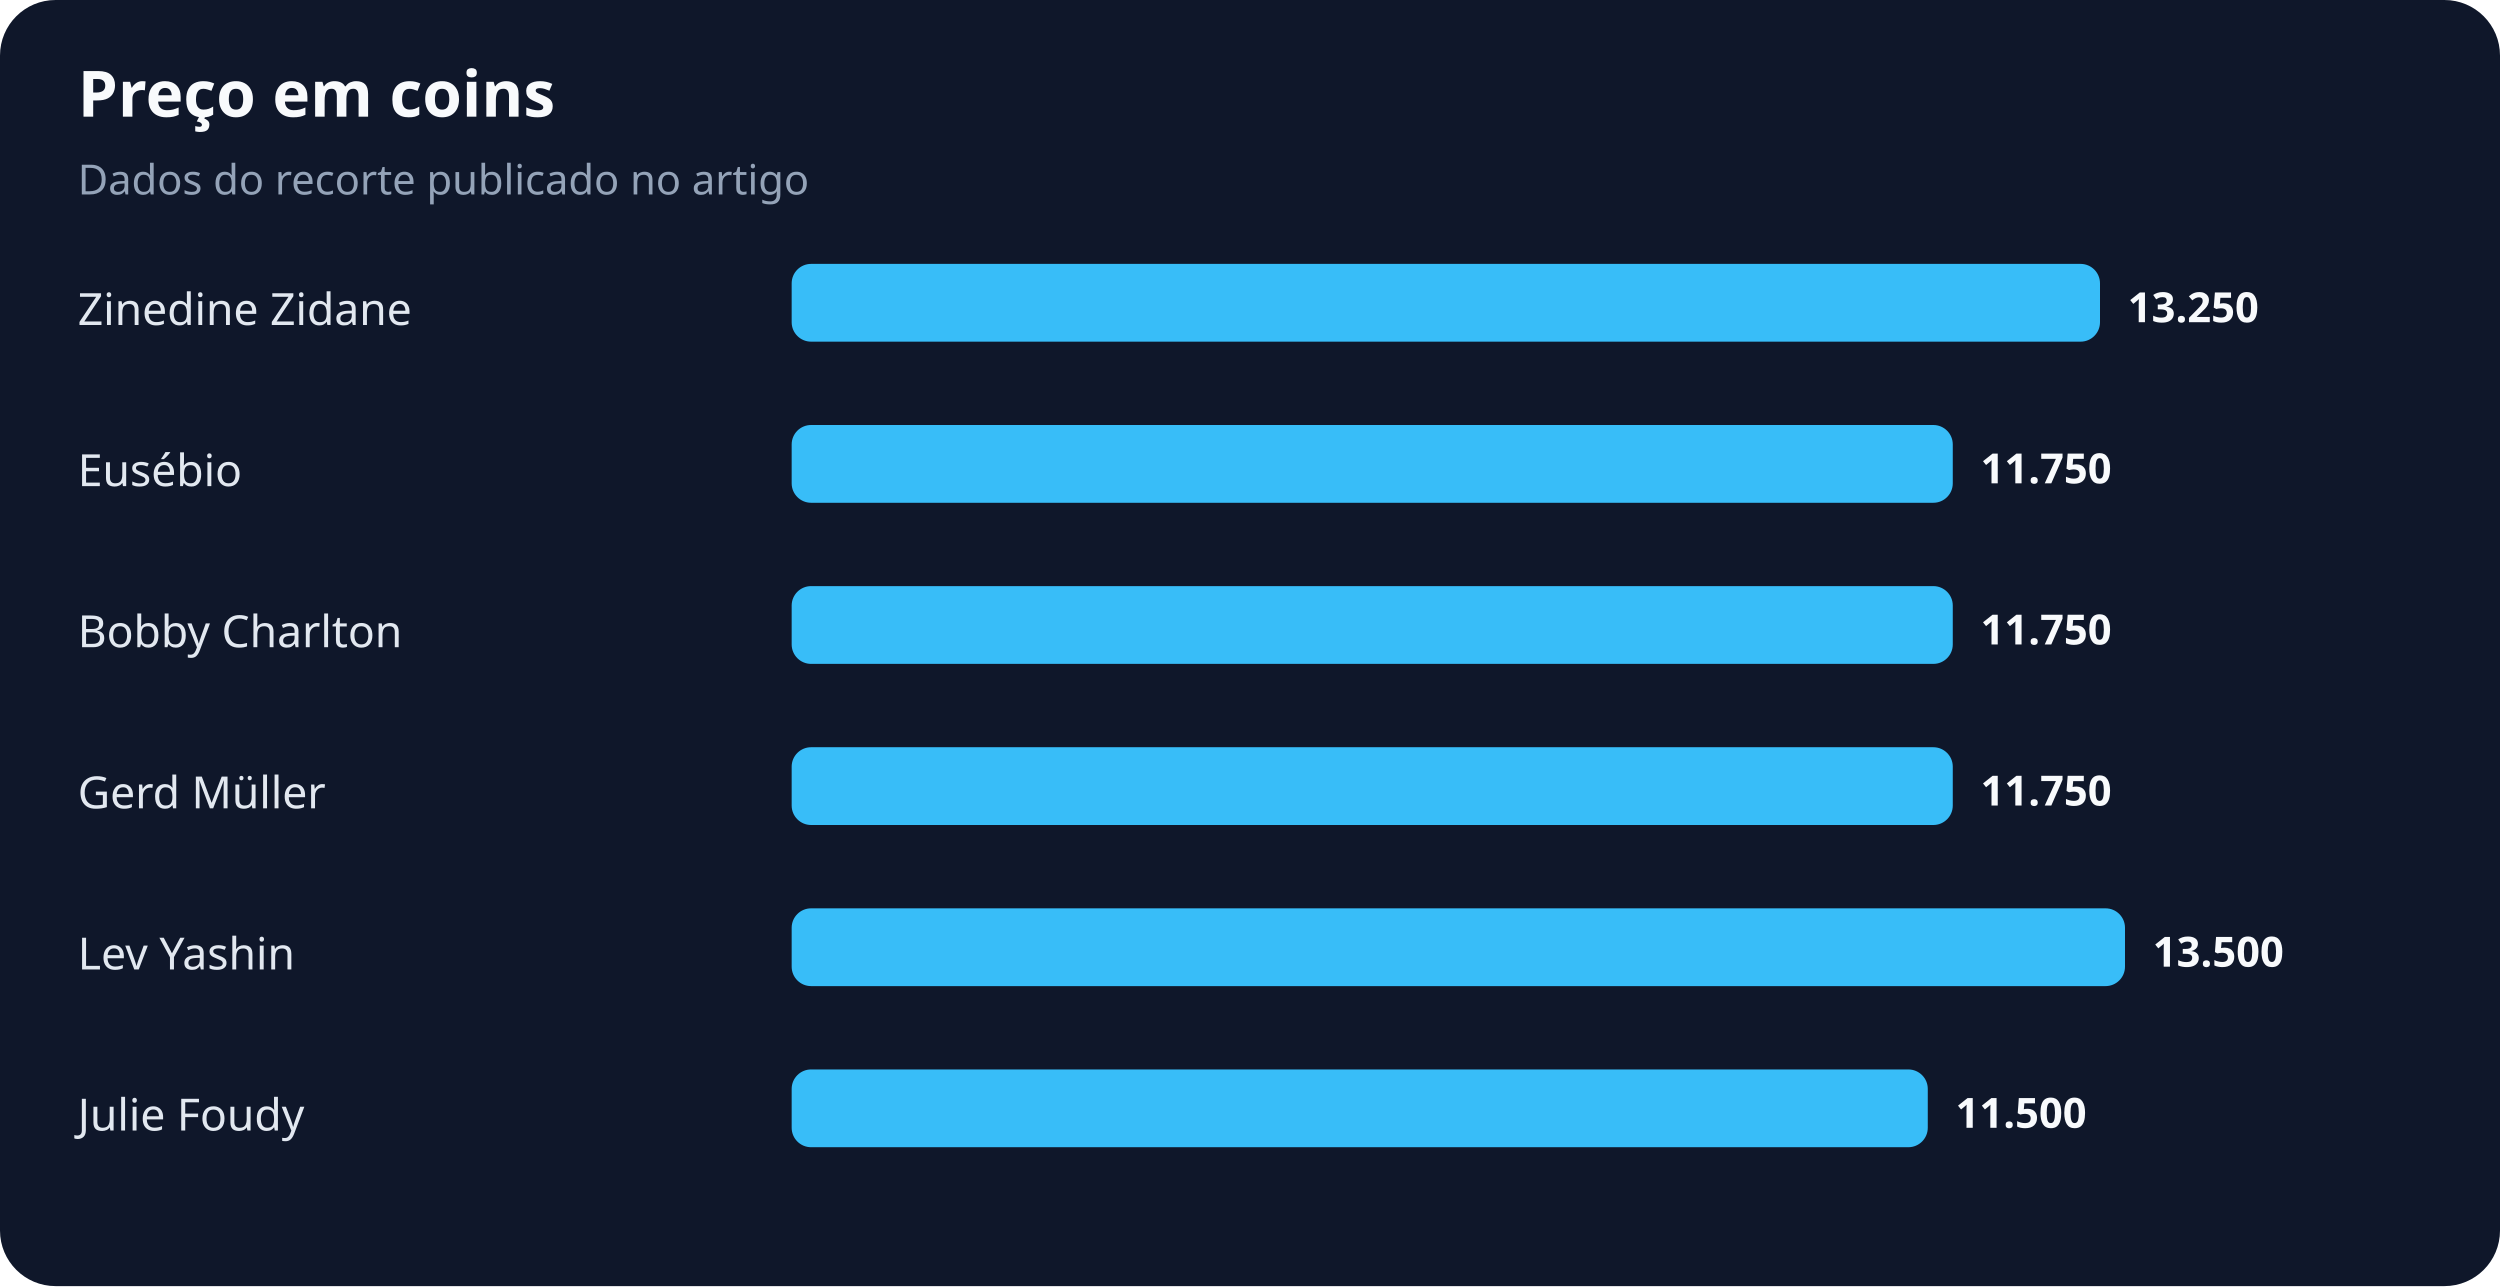
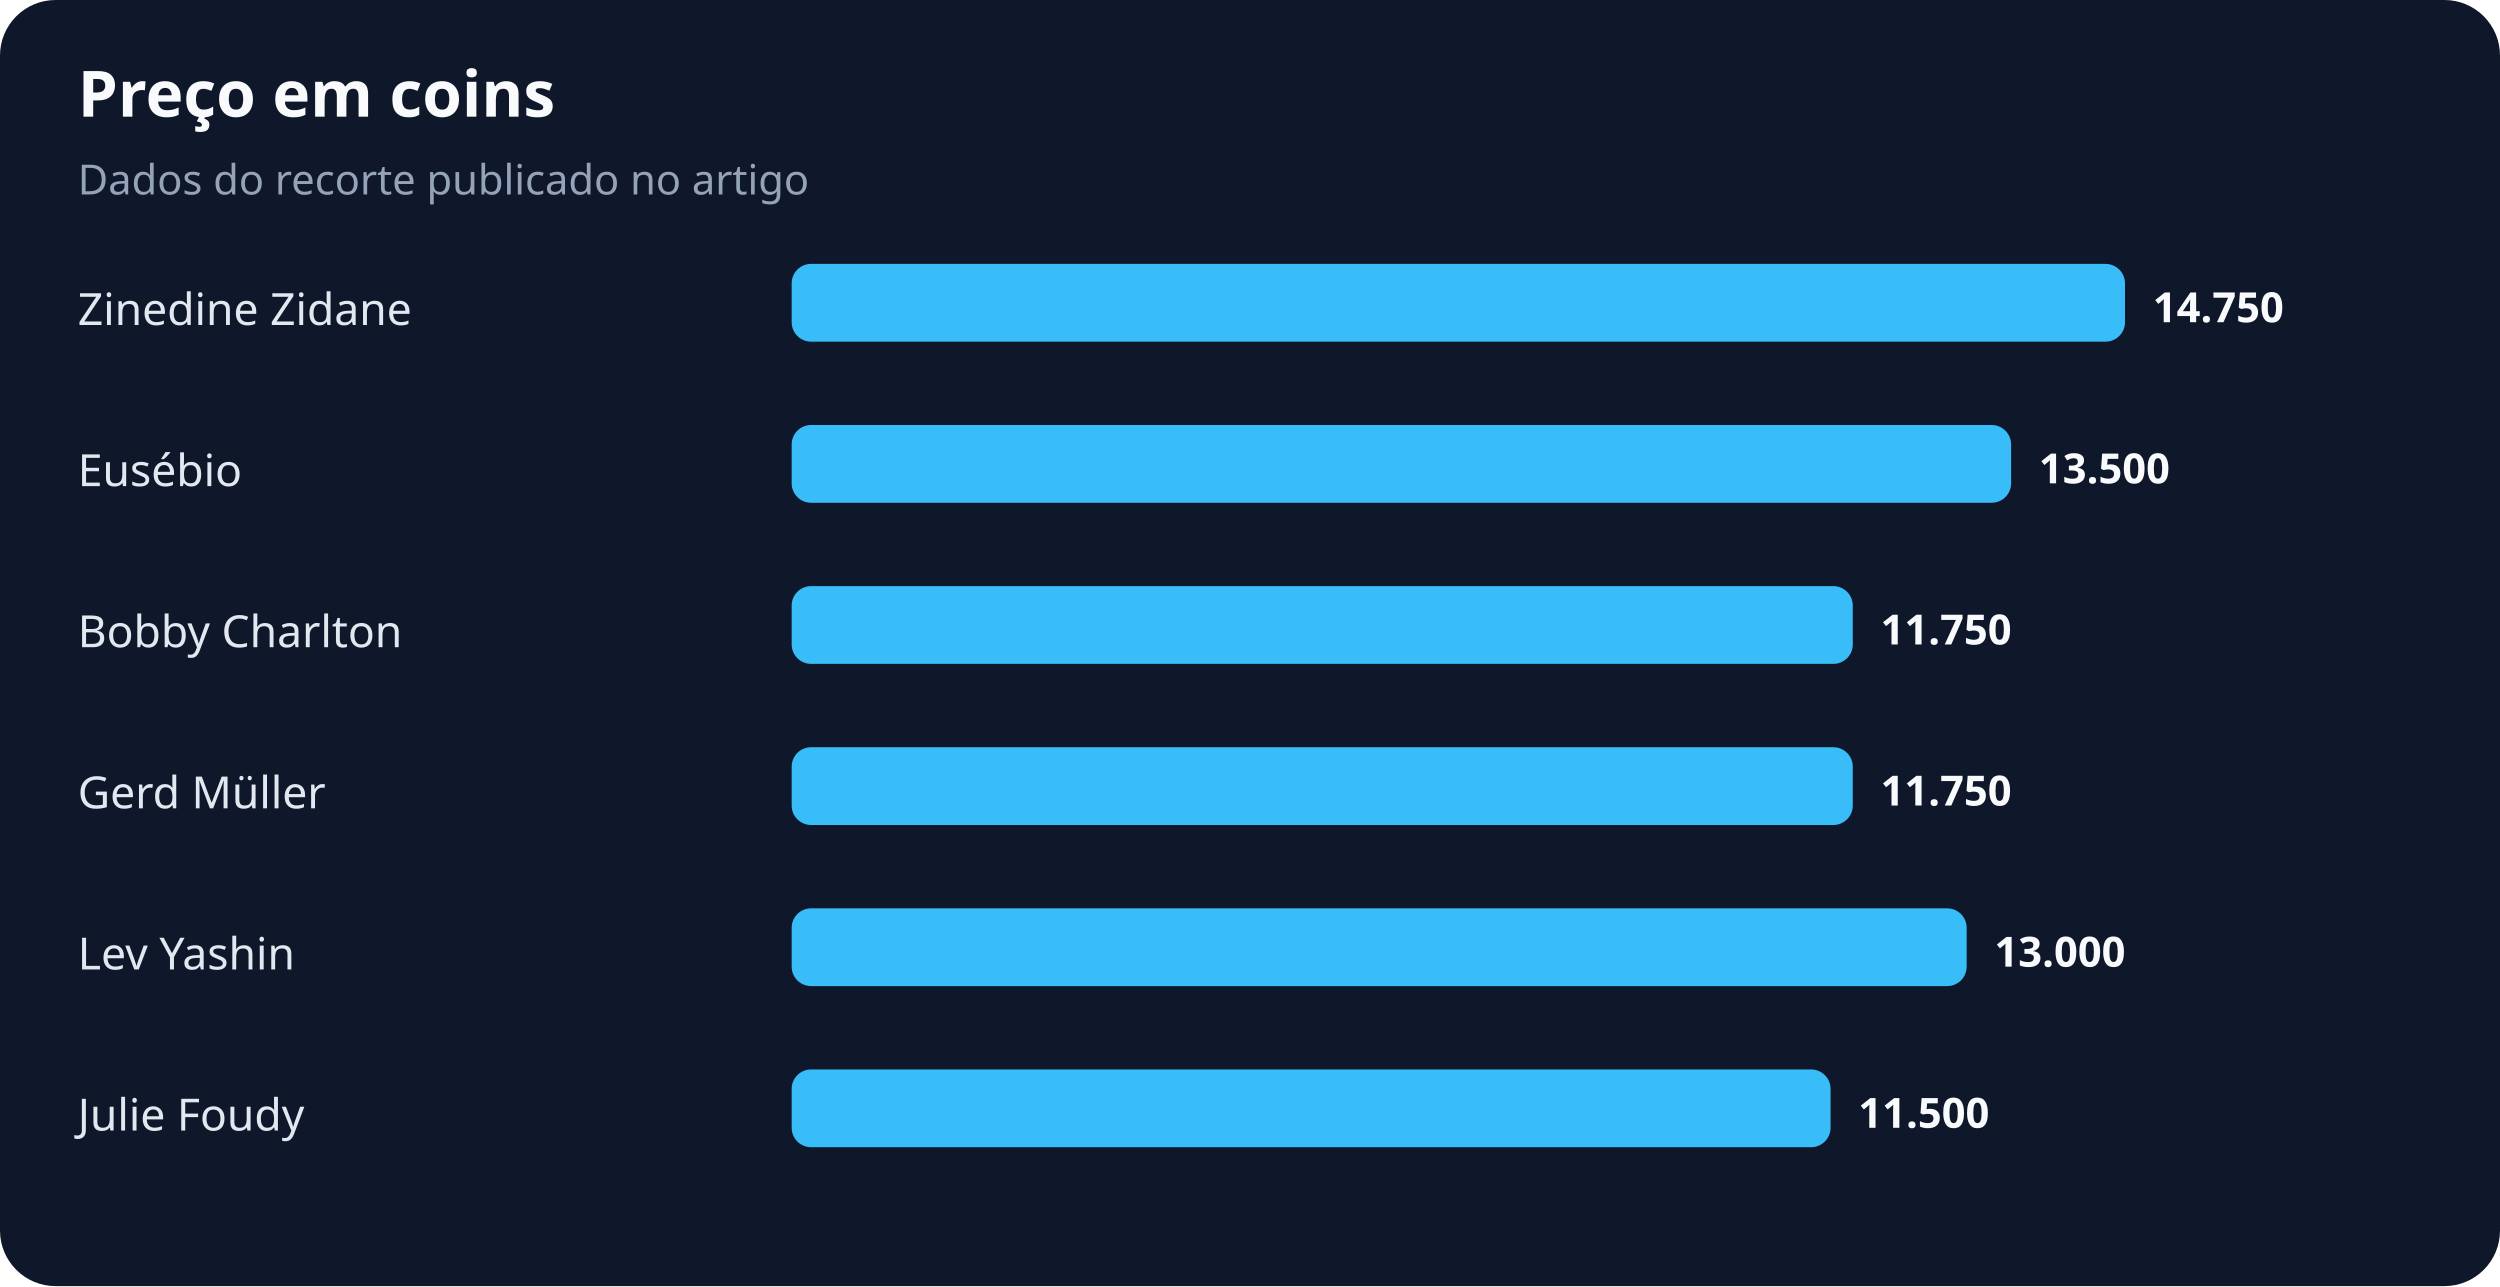
<svg xmlns="http://www.w3.org/2000/svg" width="900" height="463" viewBox="0 0 900 463" role="img" aria-labelledby="title desc">
  <rect width="100%" height="100%" rx="20" fill="#0f172a" />
  <text x="28" y="42" fill="#f8fafc" font-family="system-ui,sans-serif" font-size="23" font-weight="700">Preço em coins</text>
  <text x="28" y="70" fill="#94a3b8" font-family="system-ui,sans-serif" font-size="15">Dados do recorte publicado no artigo</text>
  <text x="28" y="117" fill="#e2e8f0" font-family="system-ui,sans-serif" font-size="16">Zinedine Zidane</text>
-   <rect x="285" y="95" width="471" height="28" rx="7" fill="#38bdf8" />
-   <text x="766" y="116" fill="#f8fafc" font-family="system-ui,sans-serif" font-size="15" font-weight="700">13.250</text>
+   <rect x="285" y="95" width="480" height="28" rx="7" fill="#38bdf8" />
+   <text x="775" y="116" fill="#f8fafc" font-family="system-ui,sans-serif" font-size="15" font-weight="700">14.750</text>
  <text x="28" y="175" fill="#e2e8f0" font-family="system-ui,sans-serif" font-size="16">Eusébio</text>
-   <rect x="285" y="153" width="418" height="28" rx="7" fill="#38bdf8" />
-   <text x="713" y="174" fill="#f8fafc" font-family="system-ui,sans-serif" font-size="15" font-weight="700">11.750</text>
+   <rect x="285" y="153" width="439" height="28" rx="7" fill="#38bdf8" />
+   <text x="734" y="174" fill="#f8fafc" font-family="system-ui,sans-serif" font-size="15" font-weight="700">13.500</text>
  <text x="28" y="233" fill="#e2e8f0" font-family="system-ui,sans-serif" font-size="16">Bobby Charlton</text>
-   <rect x="285" y="211" width="418" height="28" rx="7" fill="#38bdf8" />
-   <text x="713" y="232" fill="#f8fafc" font-family="system-ui,sans-serif" font-size="15" font-weight="700">11.750</text>
+   <rect x="285" y="211" width="382" height="28" rx="7" fill="#38bdf8" />
+   <text x="677" y="232" fill="#f8fafc" font-family="system-ui,sans-serif" font-size="15" font-weight="700">11.750</text>
  <text x="28" y="291" fill="#e2e8f0" font-family="system-ui,sans-serif" font-size="16">Gerd Müller</text>
-   <rect x="285" y="269" width="418" height="28" rx="7" fill="#38bdf8" />
-   <text x="713" y="290" fill="#f8fafc" font-family="system-ui,sans-serif" font-size="15" font-weight="700">11.750</text>
+   <rect x="285" y="269" width="382" height="28" rx="7" fill="#38bdf8" />
+   <text x="677" y="290" fill="#f8fafc" font-family="system-ui,sans-serif" font-size="15" font-weight="700">11.750</text>
  <text x="28" y="349" fill="#e2e8f0" font-family="system-ui,sans-serif" font-size="16">Lev Yashin</text>
-   <rect x="285" y="327" width="480" height="28" rx="7" fill="#38bdf8" />
-   <text x="775" y="348" fill="#f8fafc" font-family="system-ui,sans-serif" font-size="15" font-weight="700">13.500</text>
+   <rect x="285" y="327" width="423" height="28" rx="7" fill="#38bdf8" />
+   <text x="718" y="348" fill="#f8fafc" font-family="system-ui,sans-serif" font-size="15" font-weight="700">13.000</text>
  <text x="28" y="407" fill="#e2e8f0" font-family="system-ui,sans-serif" font-size="16">Julie Foudy</text>
-   <rect x="285" y="385" width="409" height="28" rx="7" fill="#38bdf8" />
-   <text x="704" y="406" fill="#f8fafc" font-family="system-ui,sans-serif" font-size="15" font-weight="700">11.500</text>
+   <rect x="285" y="385" width="374" height="28" rx="7" fill="#38bdf8" />
+   <text x="669" y="406" fill="#f8fafc" font-family="system-ui,sans-serif" font-size="15" font-weight="700">11.500</text>
</svg>
